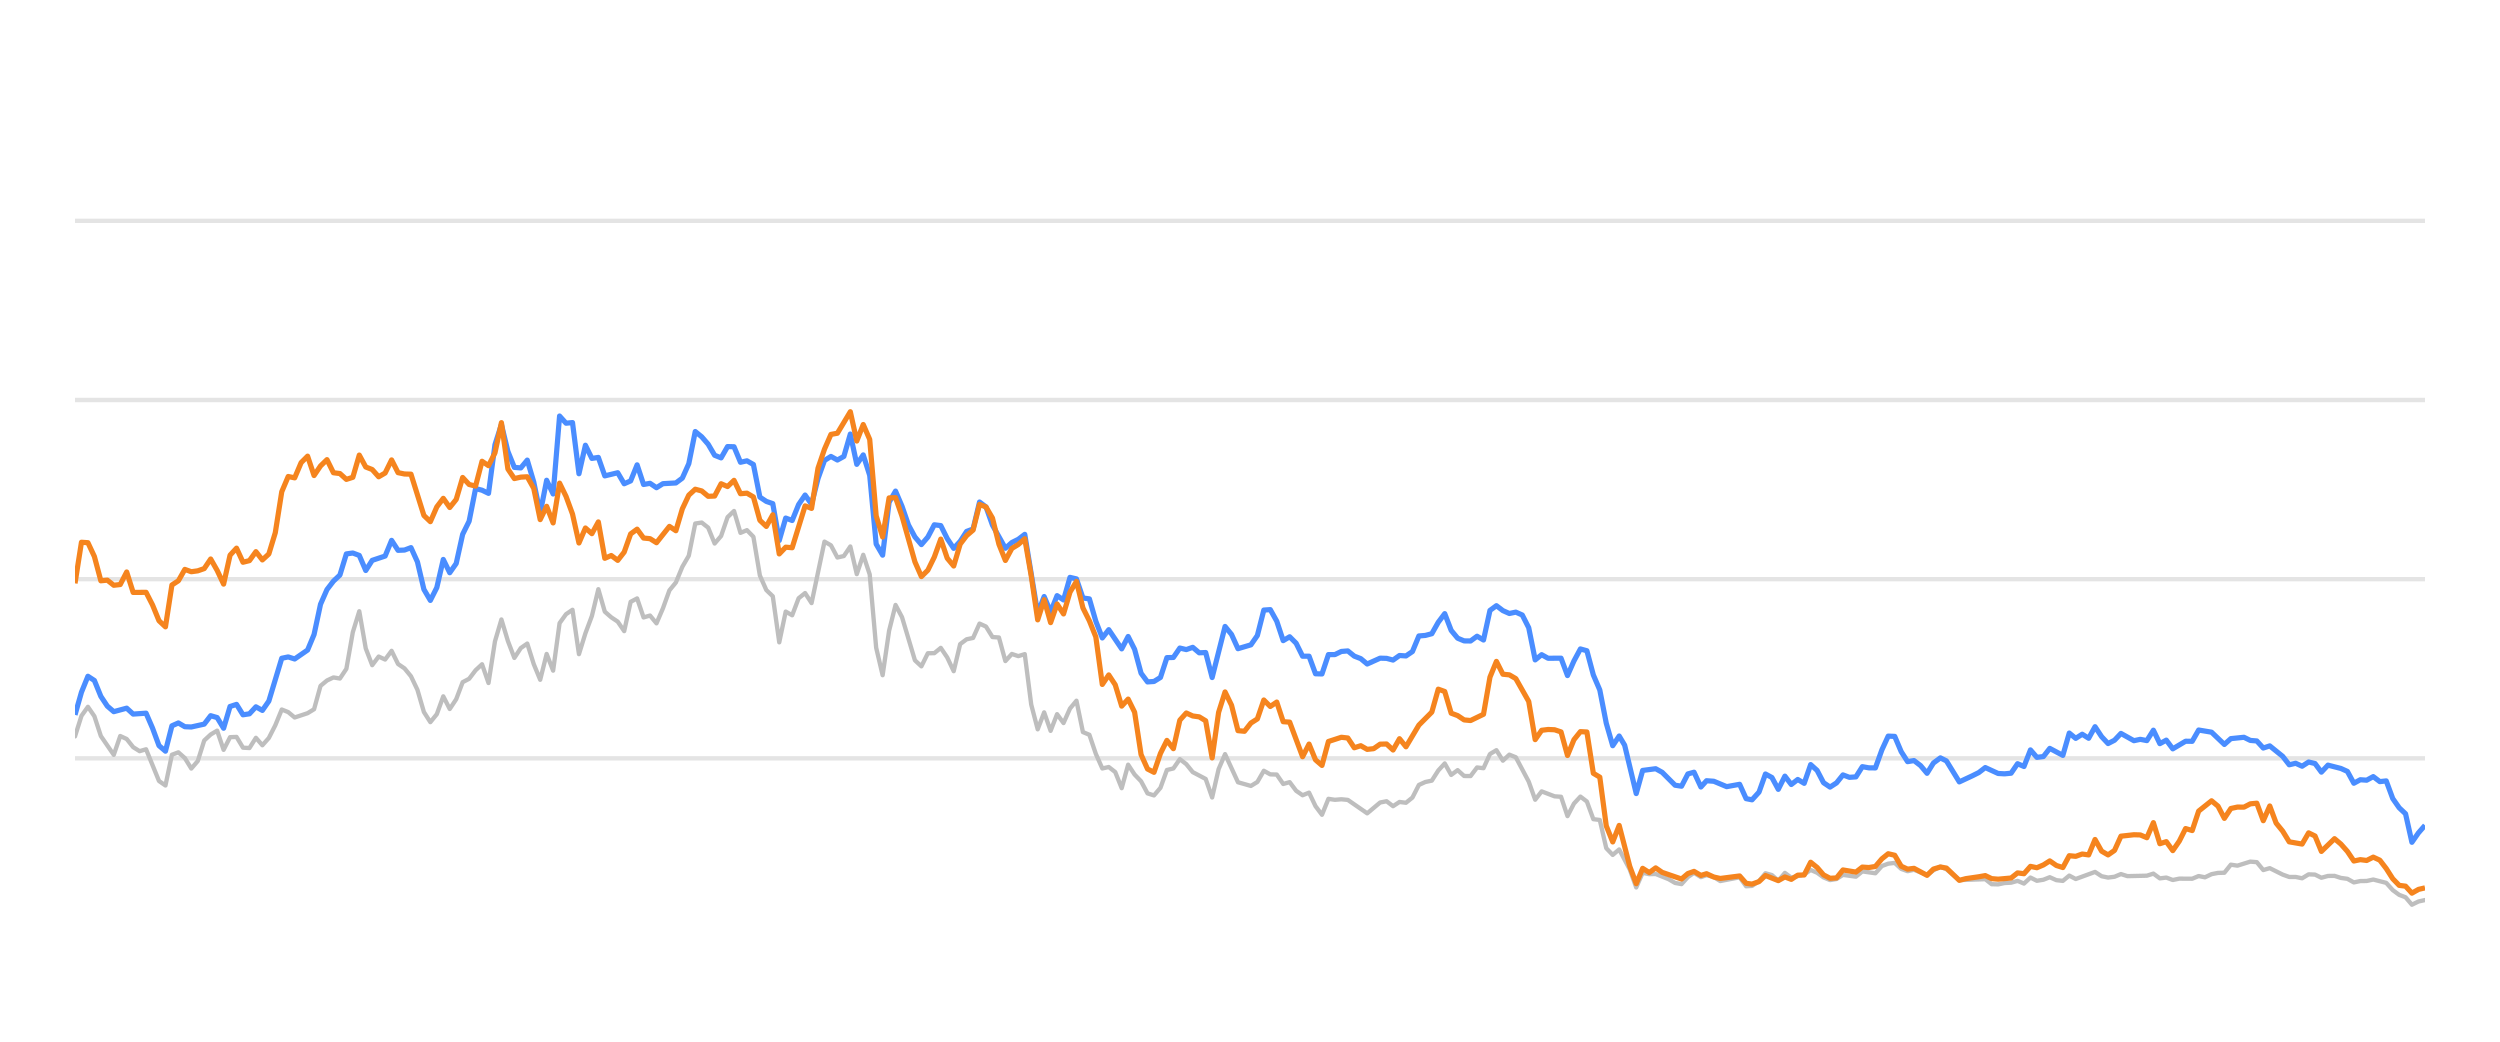
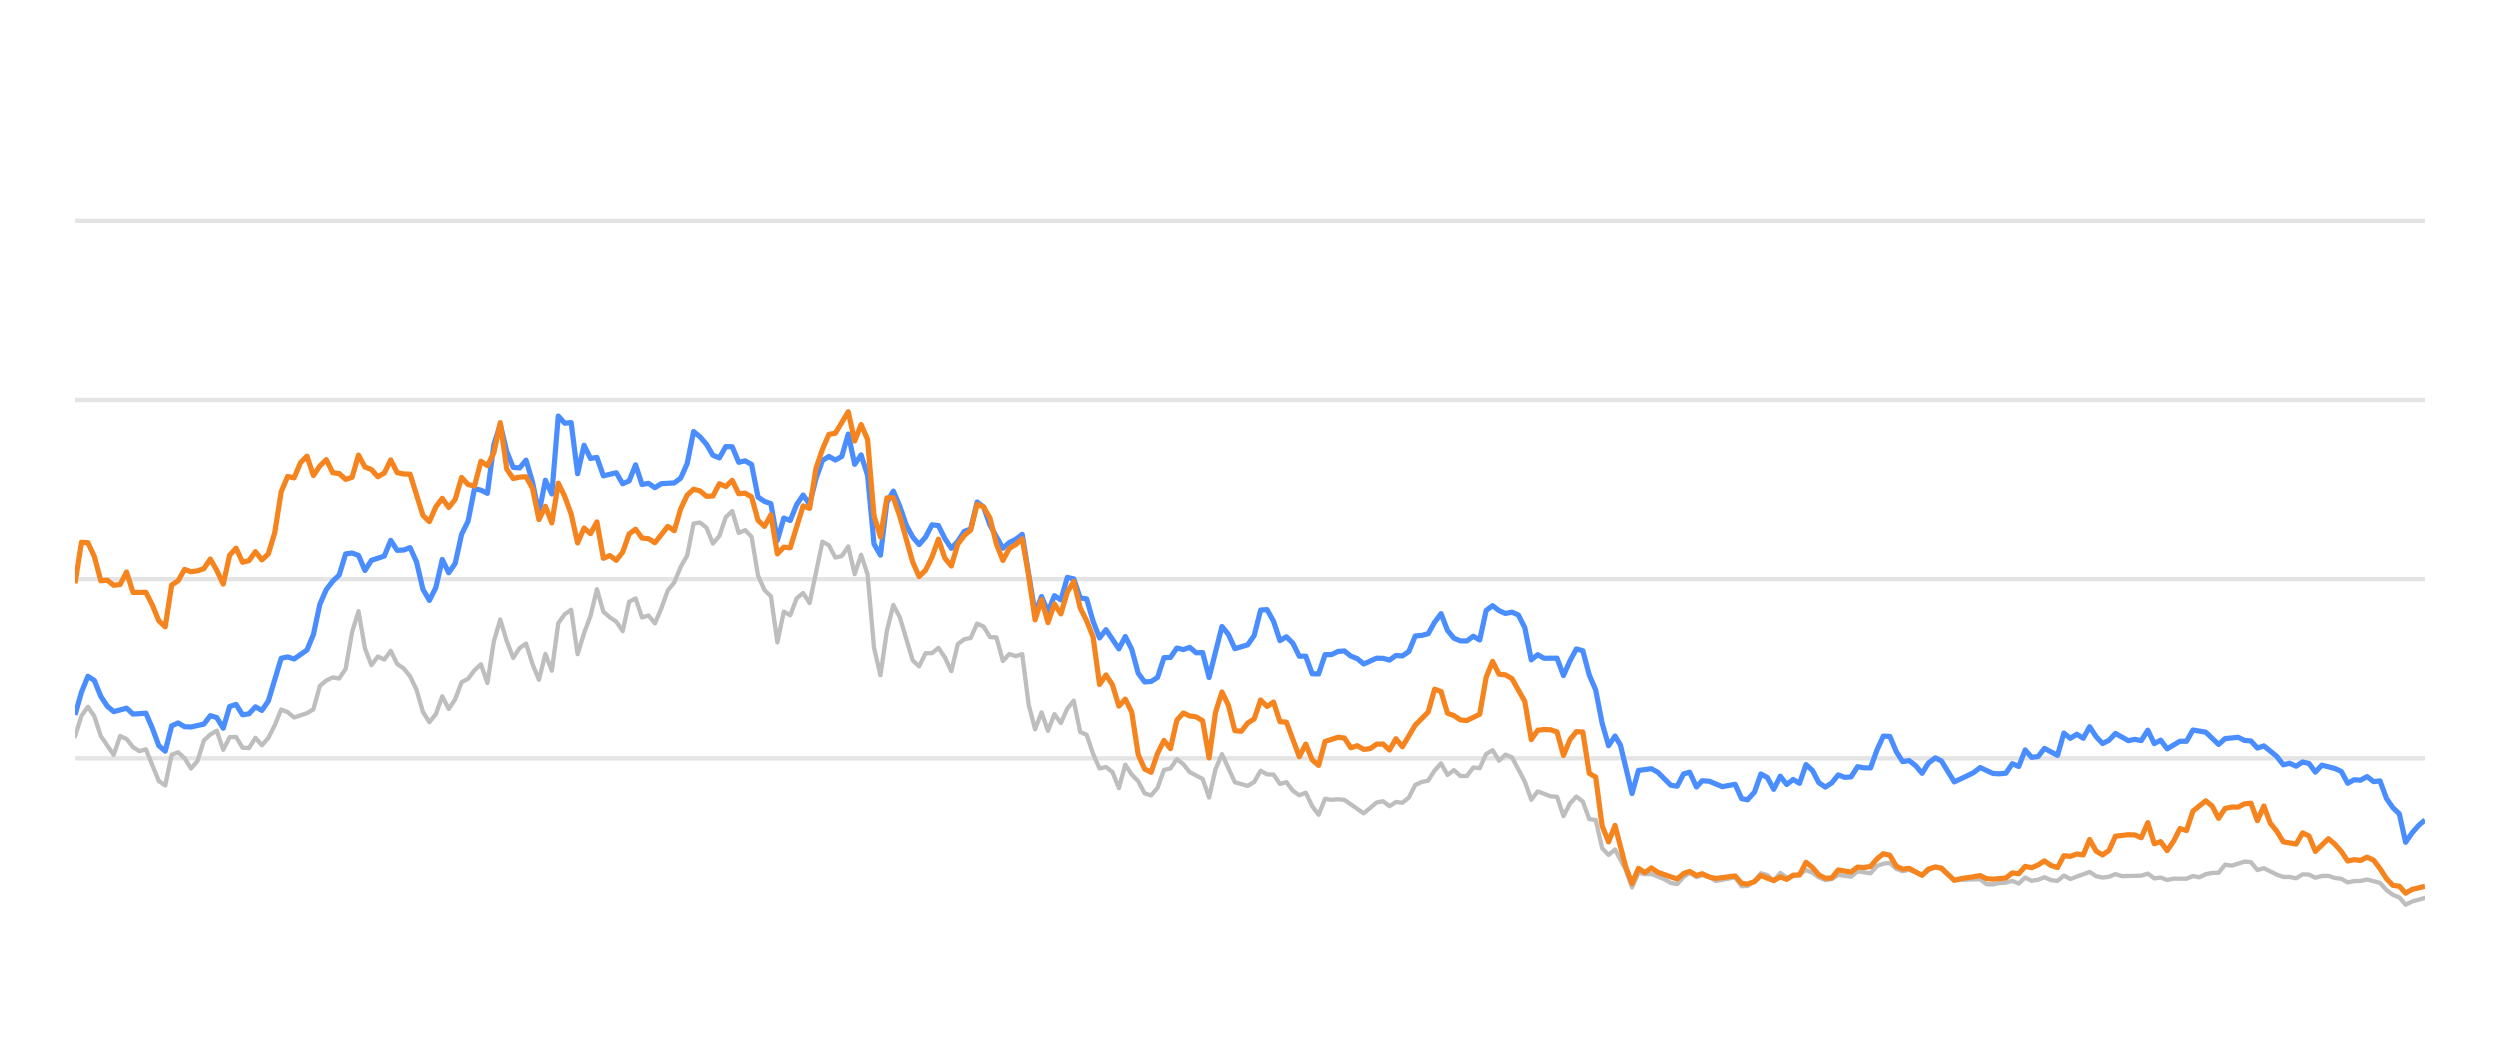
<svg xmlns="http://www.w3.org/2000/svg" width="288pt" height="120pt" viewBox="0 0 288 120" version="1.1">
  <defs>
    <style type="text/css">*{stroke-linejoin: round; stroke-linecap: butt}</style>
  </defs>
  <g id="figure_1">
    <g id="patch_1">
      <path d="M 0 120  L 288 120  L 288 0  L 0 0  L 0 120  z " style="fill: none; opacity: 0" />
    </g>
    <g id="axes_1">
      <g id="patch_2">
        <path d="M 8.64 108  L 279.36 108  L 279.36 4.8  L 8.64 4.8  L 8.64 108  z " style="fill: none" />
      </g>
      <g id="matplotlib.axis_1" />
      <g id="matplotlib.axis_2" />
      <g id="line2d_1">
-         <path d="M 8.64 87.36  L 279.36 87.36  " clip-path="url(#pcbc6015387)" style="fill: none; stroke: #b2b2b2; stroke-opacity: 0.35; stroke-width: 0.5; stroke-linecap: square" />
+         <path d="M 8.64 87.36  L 279.36 87.36  " clip-path="url(#pf4d089efb1)" style="fill: none; stroke: #b2b2b2; stroke-opacity: 0.35; stroke-width: 0.5; stroke-linecap: square" />
      </g>
      <g id="line2d_2">
-         <path d="M 8.64 66.72  L 279.36 66.72  " clip-path="url(#pcbc6015387)" style="fill: none; stroke: #b2b2b2; stroke-opacity: 0.35; stroke-width: 0.5; stroke-linecap: square" />
+         <path d="M 8.64 66.72  L 279.36 66.72  " clip-path="url(#pf4d089efb1)" style="fill: none; stroke: #b2b2b2; stroke-opacity: 0.35; stroke-width: 0.5; stroke-linecap: square" />
      </g>
      <g id="line2d_3">
-         <path d="M 8.64 46.08  L 279.36 46.08  " clip-path="url(#pcbc6015387)" style="fill: none; stroke: #b2b2b2; stroke-opacity: 0.35; stroke-width: 0.5; stroke-linecap: square" />
+         <path d="M 8.64 46.08  L 279.36 46.08  " clip-path="url(#pf4d089efb1)" style="fill: none; stroke: #b2b2b2; stroke-opacity: 0.35; stroke-width: 0.5; stroke-linecap: square" />
      </g>
      <g id="line2d_4">
-         <path d="M 8.64 25.44  L 279.36 25.44  " clip-path="url(#pcbc6015387)" style="fill: none; stroke: #b2b2b2; stroke-opacity: 0.35; stroke-width: 0.5; stroke-linecap: square" />
+         <path d="M 8.64 25.44  L 279.36 25.44  " clip-path="url(#pf4d089efb1)" style="fill: none; stroke: #b2b2b2; stroke-opacity: 0.35; stroke-width: 0.5; stroke-linecap: square" />
      </g>
      <g id="line2d_5">
-         <path d="M 8.64 84.832  L 9.384 82.468  L 10.129 81.426  L 10.873 82.51  L 11.617 84.79  L 13.106 86.958  L 13.85 84.79  L 14.594 85.131  L 15.339 86.07  L 16.083 86.534  L 16.827 86.318  L 18.316 89.971  L 19.06 90.487  L 19.805 86.947  L 20.549 86.669  L 21.293 87.329  L 22.038 88.536  L 22.782 87.67  L 23.526 85.306  L 24.27 84.615  L 25.015 84.171  L 25.759 86.38  L 26.503 84.924  L 27.248 84.894  L 27.992 86.132  L 28.736 86.173  L 29.481 84.997  L 30.225 85.853  L 30.969 85.017  L 31.714 83.552  L 32.458 81.736  L 33.202 82.035  L 33.946 82.654  L 35.435 82.159  L 36.179 81.705  L 36.924 79.011  L 37.668 78.392  L 38.412 78.041  L 39.157 78.165  L 39.901 77.05  L 40.645 72.829  L 41.389 70.415  L 42.134 74.697  L 42.878 76.627  L 43.622 75.636  L 44.367 75.977  L 45.111 74.976  L 45.855 76.493  L 46.6 76.999  L 47.344 77.907  L 48.088 79.465  L 48.833 82.025  L 49.577 83.191  L 50.321 82.272  L 51.065 80.219  L 51.81 81.674  L 52.554 80.549  L 53.298 78.588  L 54.043 78.196  L 54.787 77.215  L 55.531 76.524  L 56.276 78.681  L 57.02 73.882  L 57.764 71.364  L 58.509 73.841  L 59.253 75.791  L 59.997 74.656  L 60.741 74.14  L 61.486 76.503  L 62.23 78.309  L 62.974 75.337  L 63.719 77.257  L 64.463 71.787  L 65.207 70.755  L 65.952 70.249  L 66.696 75.358  L 67.44 72.953  L 68.185 70.962  L 68.929 67.876  L 69.673 70.466  L 70.417 71.116  L 71.162 71.612  L 71.906 72.706  L 72.65 69.331  L 73.395 68.939  L 74.139 71.127  L 74.883 70.91  L 75.628 71.808  L 76.372 70.074  L 77.116 68.01  L 77.861 67.102  L 78.605 65.296  L 79.349 64.016  L 80.093 60.311  L 80.838 60.198  L 81.582 60.786  L 82.326 62.613  L 83.071 61.746  L 83.815 59.579  L 84.559 58.866  L 85.304 61.385  L 86.048 61.075  L 86.792 61.839  L 87.537 66.297  L 88.281 67.979  L 89.025 68.691  L 89.769 73.996  L 90.514 70.456  L 91.258 70.879  L 92.002 68.918  L 92.747 68.32  L 93.491 69.475  L 94.98 62.396  L 95.724 62.819  L 96.468 64.223  L 97.212 64.057  L 97.957 62.953  L 98.701 66.142  L 99.445 63.913  L 100.19 66.173  L 100.934 74.615  L 101.678 77.783  L 102.423 72.664  L 103.167 69.692  L 103.911 71.096  L 105.4 76.07  L 106.144 76.761  L 106.888 75.255  L 107.633 75.244  L 108.377 74.635  L 109.121 75.74  L 109.866 77.319  L 110.61 74.202  L 111.354 73.645  L 112.099 73.49  L 112.843 71.839  L 113.587 72.179  L 114.332 73.387  L 115.076 73.438  L 115.82 76.152  L 116.564 75.337  L 117.309 75.585  L 118.053 75.358  L 118.797 81.168  L 119.542 84.016  L 120.286 82.066  L 121.03 84.192  L 121.775 82.272  L 122.519 83.294  L 123.263 81.622  L 124.008 80.724  L 124.752 84.336  L 125.496 84.646  L 126.24 86.844  L 126.985 88.526  L 127.729 88.361  L 128.473 88.939  L 129.218 90.797  L 129.962 88.093  L 130.706 89.228  L 131.451 90.002  L 132.195 91.395  L 132.939 91.632  L 133.684 90.755  L 134.428 88.702  L 135.172 88.526  L 135.916 87.453  L 136.661 88.031  L 137.405 88.949  L 138.894 89.734  L 139.638 91.87  L 140.382 88.609  L 141.127 86.875  L 142.615 90.115  L 144.104 90.539  L 144.848 90.084  L 145.592 88.794  L 146.337 89.207  L 147.081 89.228  L 147.825 90.312  L 148.57 90.105  L 149.314 91.096  L 150.058 91.612  L 150.803 91.313  L 151.547 92.871  L 152.291 93.862  L 153.035 92.025  L 153.78 92.138  L 154.524 92.076  L 155.268 92.148  L 157.501 93.696  L 158.99 92.448  L 159.734 92.303  L 160.479 92.871  L 161.223 92.386  L 161.967 92.479  L 162.711 91.88  L 163.456 90.425  L 164.2 90.084  L 164.944 89.93  L 165.689 88.764  L 166.433 87.948  L 167.177 89.269  L 167.922 88.722  L 168.666 89.393  L 169.41 89.403  L 170.155 88.413  L 170.899 88.495  L 171.643 86.865  L 172.387 86.421  L 173.132 87.628  L 173.876 86.937  L 174.62 87.236  L 176.109 90.043  L 176.853 92.128  L 177.598 91.168  L 179.086 91.736  L 179.831 91.787  L 180.575 94.016  L 181.319 92.572  L 182.063 91.767  L 182.808 92.334  L 183.552 94.367  L 184.296 94.46  L 185.041 97.711  L 185.785 98.485  L 186.529 97.855  L 187.749 100.167  L 188.493 102.231  L 189.234 100.549  L 189.996 100.704  L 190.734 100.683  L 192.225 101.282  L 192.967 101.715  L 193.711 101.849  L 194.446 101.034  L 195.151 100.549  L 195.943 101.044  L 196.594 100.817  L 197.431 101.034  L 198.174 101.498  L 200.406 101.065  L 201.153 102.097  L 201.834 102.056  L 202.639 101.498  L 203.38 100.601  L 204.123 100.807  L 204.858 101.457  L 205.62 100.559  L 206.356 101.106  L 207.842 100.745  L 208.588 100.219  L 209.332 100.539  L 210.071 101.075  L 210.822 101.385  L 211.569 101.261  L 212.308 100.786  L 213.8 100.993  L 214.543 100.384  L 216.044 100.601  L 216.791 99.765  L 217.522 99.496  L 218.272 99.403  L 219.017 100.095  L 219.754 100.363  L 220.494 100.198  L 221.995 100.797  L 222.733 100.26  L 223.532 99.837  L 224.23 100.136  L 225.713 101.385  L 228.704 101.282  L 229.438 101.86  L 230.184 101.88  L 230.921 101.725  L 231.677 101.684  L 232.423 101.478  L 233.163 101.787  L 233.908 101.096  L 234.65 101.467  L 235.401 101.344  L 236.134 101.055  L 236.892 101.395  L 237.64 101.478  L 238.379 100.869  L 239.123 101.261  L 241.349 100.446  L 242.104 100.941  L 242.85 101.096  L 243.591 101.003  L 244.333 100.693  L 245.08 100.931  L 247.318 100.879  L 248.07 100.642  L 248.816 101.189  L 249.558 101.096  L 250.304 101.375  L 251.056 101.22  L 252.541 101.23  L 253.285 100.92  L 254.013 101.065  L 254.77 100.704  L 255.515 100.559  L 256.247 100.539  L 256.994 99.61  L 257.753 99.723  L 259.237 99.259  L 259.985 99.321  L 260.729 100.229  L 261.476 100.012  L 262.967 100.755  L 263.718 101.024  L 264.457 101.024  L 265.204 101.178  L 265.953 100.724  L 266.691 100.755  L 267.425 101.117  L 268.182 100.91  L 268.936 100.9  L 269.669 101.137  L 270.421 101.24  L 271.163 101.653  L 271.907 101.498  L 272.641 101.488  L 273.4 101.323  L 274.893 101.705  L 275.645 102.541  L 276.387 103.088  L 277.119 103.366  L 277.852 104.223  L 278.612 103.851  L 279.36 103.686  L 279.36 103.686  " clip-path="url(#pcbc6015387)" style="fill: none; stroke: #bebebe; stroke-width: 0.5; stroke-linecap: round" />
+         <path d="M 8.64 84.832  L 9.382 82.468  L 10.125 81.426  L 10.867 82.51  L 11.609 84.79  L 13.094 86.958  L 13.836 84.79  L 14.578 85.131  L 15.321 86.07  L 16.063 86.534  L 16.805 86.318  L 18.29 89.971  L 19.032 90.487  L 19.775 86.947  L 20.517 86.669  L 21.259 87.329  L 22.001 88.536  L 22.744 87.67  L 23.486 85.306  L 24.228 84.615  L 24.971 84.171  L 25.713 86.38  L 26.455 84.924  L 27.198 84.894  L 27.94 86.132  L 28.682 86.173  L 29.425 84.997  L 30.167 85.853  L 30.909 85.017  L 31.651 83.552  L 32.394 81.736  L 33.136 82.035  L 33.878 82.654  L 35.363 82.159  L 36.105 81.705  L 36.848 79.011  L 37.59 78.392  L 38.332 78.041  L 39.074 78.165  L 39.817 77.05  L 40.559 72.829  L 41.301 70.415  L 42.044 74.697  L 42.786 76.627  L 43.528 75.636  L 44.271 75.977  L 45.013 74.976  L 45.755 76.493  L 46.498 76.999  L 47.24 77.907  L 47.982 79.465  L 48.724 82.025  L 49.467 83.191  L 50.209 82.272  L 50.951 80.219  L 51.694 81.674  L 52.436 80.549  L 53.178 78.588  L 53.921 78.196  L 54.663 77.215  L 55.405 76.524  L 56.148 78.681  L 56.89 73.882  L 57.632 71.364  L 58.374 73.841  L 59.117 75.791  L 59.859 74.656  L 60.601 74.14  L 61.344 76.503  L 62.086 78.309  L 62.828 75.337  L 63.571 77.257  L 64.313 71.787  L 65.055 70.755  L 65.797 70.249  L 66.54 75.358  L 67.282 72.953  L 68.024 70.962  L 68.767 67.876  L 69.509 70.466  L 70.251 71.116  L 70.994 71.612  L 71.736 72.706  L 72.478 69.331  L 73.221 68.939  L 73.963 71.127  L 74.705 70.91  L 75.447 71.808  L 76.19 70.074  L 76.932 68.01  L 77.674 67.102  L 78.417 65.296  L 79.159 64.016  L 79.901 60.311  L 80.644 60.198  L 81.386 60.786  L 82.128 62.613  L 82.87 61.746  L 83.613 59.579  L 84.355 58.866  L 85.097 61.385  L 85.84 61.075  L 86.582 61.839  L 87.324 66.297  L 88.067 67.979  L 88.809 68.691  L 89.551 73.996  L 90.294 70.456  L 91.036 70.879  L 91.778 68.918  L 92.52 68.32  L 93.263 69.475  L 94.747 62.396  L 95.49 62.819  L 96.232 64.223  L 96.974 64.057  L 97.717 62.953  L 98.459 66.142  L 99.201 63.913  L 99.943 66.173  L 100.686 74.615  L 101.428 77.783  L 102.17 72.664  L 102.913 69.692  L 103.655 71.096  L 105.14 76.07  L 105.882 76.761  L 106.624 75.255  L 107.367 75.244  L 108.109 74.635  L 108.851 75.74  L 109.593 77.319  L 110.336 74.202  L 111.078 73.645  L 111.82 73.49  L 112.563 71.839  L 113.305 72.179  L 114.047 73.387  L 114.79 73.438  L 115.532 76.152  L 116.274 75.337  L 117.016 75.585  L 117.759 75.358  L 118.501 81.168  L 119.243 84.016  L 119.986 82.066  L 120.728 84.192  L 121.47 82.272  L 122.213 83.294  L 122.955 81.622  L 123.697 80.724  L 124.44 84.336  L 125.182 84.646  L 125.924 86.844  L 126.666 88.526  L 127.409 88.361  L 128.151 88.939  L 128.893 90.797  L 129.636 88.093  L 130.378 89.228  L 131.12 90.002  L 131.863 91.395  L 132.605 91.632  L 133.347 90.755  L 134.09 88.702  L 134.832 88.526  L 135.574 87.453  L 136.316 88.031  L 137.059 88.949  L 138.543 89.734  L 139.286 91.87  L 140.028 88.609  L 140.77 86.875  L 142.255 90.115  L 143.739 90.539  L 144.482 90.084  L 145.224 88.794  L 145.966 89.207  L 146.709 89.228  L 147.451 90.312  L 148.193 90.105  L 148.936 91.096  L 149.678 91.612  L 150.42 91.313  L 151.163 92.871  L 151.905 93.862  L 152.647 92.025  L 153.389 92.138  L 154.132 92.076  L 154.874 92.148  L 157.101 93.696  L 158.586 92.448  L 159.328 92.303  L 160.07 92.871  L 160.812 92.386  L 161.555 92.479  L 162.297 91.88  L 163.039 90.425  L 163.782 90.084  L 164.524 89.93  L 165.266 88.764  L 166.009 87.948  L 166.751 89.269  L 167.493 88.722  L 168.236 89.393  L 168.978 89.403  L 169.72 88.413  L 170.462 88.495  L 171.205 86.865  L 171.947 86.421  L 172.689 87.628  L 173.432 86.937  L 174.174 87.236  L 175.659 90.043  L 176.401 92.128  L 177.143 91.168  L 178.628 91.736  L 179.37 91.787  L 180.112 94.016  L 180.855 92.572  L 181.597 91.767  L 182.339 92.334  L 183.082 94.367  L 183.824 94.46  L 184.566 97.711  L 185.309 98.485  L 186.051 97.855  L 187.267 100.167  L 188.009 102.231  L 188.748 100.549  L 189.508 100.704  L 190.244 100.683  L 191.731 101.282  L 192.471 101.715  L 193.213 101.849  L 193.946 101.034  L 194.649 100.549  L 195.439 101.044  L 196.088 100.817  L 196.923 101.034  L 197.664 101.498  L 199.891 101.065  L 200.635 102.097  L 201.315 102.056  L 202.117 101.498  L 202.856 100.601  L 203.597 100.807  L 204.331 101.457  L 205.09 100.559  L 205.824 101.106  L 207.307 100.745  L 208.051 100.219  L 208.792 100.539  L 209.529 101.075  L 210.279 101.385  L 211.023 101.261  L 211.761 100.786  L 213.248 100.993  L 213.989 100.384  L 215.487 100.601  L 216.231 99.765  L 216.96 99.496  L 217.708 99.403  L 218.451 100.095  L 219.186 100.363  L 219.924 100.198  L 221.421 100.797  L 222.157 100.26  L 222.954 99.837  L 223.65 100.136  L 225.129 101.385  L 228.112 101.282  L 228.844 101.86  L 229.588 101.88  L 230.324 101.725  L 231.077 101.684  L 231.821 101.478  L 232.559 101.787  L 233.302 101.096  L 234.042 101.467  L 234.791 101.344  L 235.522 101.055  L 236.278 101.395  L 237.024 101.478  L 237.761 100.869  L 238.503 101.261  L 240.724 100.446  L 241.476 100.941  L 242.22 101.096  L 242.959 101.003  L 243.699 100.693  L 244.444 100.931  L 246.676 100.879  L 247.426 100.642  L 248.17 101.189  L 248.91 101.096  L 249.654 101.375  L 250.404 101.22  L 251.885 101.23  L 252.627 100.92  L 253.353 101.065  L 254.108 100.704  L 254.851 100.559  L 255.581 100.539  L 256.326 99.61  L 257.083 99.723  L 258.563 99.259  L 259.309 99.321  L 260.05 100.229  L 260.796 100.012  L 262.283 100.755  L 263.032 101.024  L 263.769 101.024  L 264.514 101.178  L 265.261 100.724  L 265.997 100.755  L 266.729 101.117  L 267.483 100.91  L 268.236 100.9  L 268.967 101.137  L 269.716 101.24  L 270.456 101.653  L 271.199 101.498  L 271.931 101.488  L 272.688 101.323  L 274.177 101.705  L 274.927 102.541  L 275.667 103.088  L 276.397 103.366  L 277.128 104.223  L 277.886 103.851  L 279.36 103.439  L 279.36 103.439  " clip-path="url(#pf4d089efb1)" style="fill: none; stroke: #bebebe; stroke-width: 0.5; stroke-linecap: round" />
      </g>
      <g id="line2d_6">
-         <path d="M 8.64 82.355  L 9.384 79.744  L 10.129 77.907  L 10.873 78.392  L 11.617 80.219  L 12.362 81.343  L 13.106 81.983  L 14.594 81.581  L 15.339 82.262  L 16.827 82.159  L 17.572 83.882  L 18.316 85.895  L 19.06 86.534  L 19.805 83.614  L 20.549 83.284  L 21.293 83.717  L 22.038 83.748  L 23.526 83.418  L 24.27 82.448  L 25.015 82.664  L 25.759 83.892  L 26.503 81.385  L 27.248 81.147  L 27.992 82.344  L 28.736 82.231  L 29.481 81.426  L 30.225 81.839  L 30.969 80.766  L 32.458 75.833  L 33.202 75.678  L 33.946 75.915  L 35.435 74.883  L 36.179 73.098  L 36.924 69.61  L 37.668 67.917  L 38.412 66.947  L 39.157 66.245  L 39.901 63.81  L 40.645 63.707  L 41.389 63.985  L 42.134 65.719  L 42.878 64.553  L 44.367 64.057  L 45.111 62.251  L 45.855 63.397  L 46.6 63.366  L 47.344 63.087  L 48.088 64.728  L 48.833 67.896  L 49.577 69.166  L 50.321 67.69  L 51.065 64.45  L 51.81 65.977  L 52.554 64.914  L 53.298 61.55  L 54.043 60.043  L 54.787 56.286  L 55.531 56.472  L 56.276 56.833  L 57.02 51.23  L 57.764 48.897  L 58.509 52.004  L 59.253 53.841  L 59.997 53.903  L 60.741 53.005  L 61.486 55.523  L 62.23 59.124  L 62.974 55.327  L 63.719 56.906  L 64.463 47.927  L 65.207 48.753  L 65.952 48.681  L 66.696 54.573  L 67.44 51.292  L 68.185 52.809  L 68.929 52.695  L 69.673 54.821  L 71.162 54.46  L 71.906 55.729  L 72.65 55.399  L 73.395 53.552  L 74.139 55.812  L 74.883 55.678  L 75.628 56.183  L 76.372 55.719  L 77.861 55.636  L 78.605 55.079  L 79.349 53.418  L 80.093 49.713  L 80.838 50.322  L 81.582 51.178  L 82.326 52.447  L 83.071 52.747  L 83.815 51.446  L 84.559 51.467  L 85.304 53.252  L 86.048 53.087  L 86.792 53.51  L 87.537 57.267  L 88.281 57.762  L 89.025 58.02  L 89.769 62.262  L 90.514 59.682  L 91.258 59.96  L 92.002 58.123  L 92.747 57.03  L 93.491 58.092  L 94.235 55.131  L 94.98 53.046  L 95.724 52.582  L 96.468 52.994  L 97.212 52.582  L 97.957 50.002  L 98.701 53.49  L 99.445 52.406  L 100.19 54.759  L 100.934 62.675  L 101.678 63.954  L 102.423 57.865  L 103.167 56.575  L 103.911 58.32  L 104.656 60.476  L 105.4 61.859  L 106.144 62.736  L 106.888 61.87  L 107.633 60.456  L 108.377 60.549  L 109.121 62.045  L 109.866 63.17  L 110.61 62.365  L 111.354 61.219  L 112.099 60.941  L 112.843 57.834  L 113.587 58.402  L 114.332 60.497  L 115.82 63.16  L 116.564 62.499  L 117.309 62.128  L 118.053 61.56  L 119.542 70.662  L 120.286 68.722  L 121.03 70.487  L 121.775 68.619  L 122.519 69.114  L 123.263 66.514  L 124.008 66.689  L 124.752 68.887  L 125.496 68.99  L 126.24 71.57  L 126.985 73.49  L 127.729 72.54  L 129.218 74.749  L 129.962 73.325  L 130.706 74.801  L 131.451 77.556  L 132.195 78.557  L 132.939 78.505  L 133.684 78.041  L 134.428 75.76  L 135.172 75.74  L 135.916 74.656  L 136.661 74.832  L 137.405 74.574  L 138.149 75.203  L 138.894 75.172  L 139.638 78.051  L 141.127 72.169  L 141.871 73.087  L 142.615 74.728  L 144.104 74.285  L 144.848 73.211  L 145.592 70.28  L 146.337 70.229  L 147.081 71.56  L 147.825 73.8  L 148.57 73.356  L 149.314 74.099  L 150.058 75.595  L 150.803 75.595  L 151.547 77.618  L 152.291 77.639  L 153.035 75.409  L 153.78 75.409  L 154.524 75.048  L 155.268 74.986  L 156.013 75.585  L 156.757 75.874  L 157.501 76.493  L 158.99 75.822  L 159.734 75.843  L 160.479 76.039  L 161.223 75.513  L 161.967 75.564  L 162.711 75.059  L 163.456 73.263  L 164.2 73.201  L 164.944 73.005  L 165.689 71.684  L 166.433 70.693  L 167.177 72.623  L 167.922 73.521  L 168.666 73.83  L 169.41 73.841  L 170.155 73.294  L 170.899 73.727  L 171.643 70.322  L 172.387 69.775  L 173.132 70.342  L 173.876 70.673  L 174.62 70.518  L 175.365 70.848  L 176.109 72.313  L 176.853 76.018  L 177.598 75.42  L 178.342 75.833  L 179.831 75.822  L 180.575 77.824  L 181.319 76.142  L 182.063 74.759  L 182.808 74.966  L 183.552 77.752  L 184.296 79.486  L 185.041 83.315  L 185.785 85.905  L 186.529 84.79  L 187.158 85.843  L 188.493 91.416  L 189.234 88.753  L 190.734 88.557  L 191.482 88.97  L 192.967 90.456  L 193.711 90.57  L 194.446 89.156  L 195.151 88.96  L 195.943 90.662  L 196.594 89.94  L 197.431 90.002  L 198.914 90.621  L 200.406 90.353  L 201.153 92.004  L 201.834 92.138  L 202.639 91.251  L 203.38 89.166  L 204.123 89.568  L 204.858 90.931  L 205.62 89.414  L 206.356 90.373  L 207.102 89.796  L 207.842 90.239  L 208.588 88.082  L 209.332 88.753  L 210.071 90.167  L 210.822 90.673  L 211.569 90.188  L 212.308 89.269  L 213.052 89.548  L 213.8 89.496  L 214.543 88.32  L 215.286 88.454  L 216.044 88.464  L 216.791 86.39  L 217.522 84.801  L 218.272 84.832  L 219.017 86.586  L 219.754 87.742  L 220.494 87.618  L 221.249 88.196  L 221.995 89.083  L 222.733 87.897  L 223.532 87.308  L 224.23 87.659  L 225.713 90.074  L 227.214 89.372  L 227.953 89.001  L 228.704 88.423  L 230.184 89.104  L 230.921 89.145  L 231.677 89.073  L 232.423 87.979  L 233.163 88.299  L 233.908 86.39  L 234.65 87.246  L 235.401 87.154  L 236.134 86.214  L 237.64 87.019  L 238.379 84.45  L 239.123 85.059  L 239.871 84.584  L 240.613 85.048  L 241.349 83.717  L 242.104 84.863  L 242.85 85.657  L 243.591 85.275  L 244.333 84.491  L 245.826 85.327  L 246.562 85.172  L 247.318 85.317  L 248.07 84.12  L 248.816 85.668  L 249.558 85.265  L 250.304 86.266  L 251.781 85.389  L 252.541 85.399  L 253.285 84.099  L 254.77 84.347  L 256.247 85.76  L 256.994 85.09  L 258.503 84.935  L 259.237 85.296  L 259.985 85.358  L 260.729 86.173  L 261.476 85.926  L 262.967 87.133  L 263.718 88.103  L 264.457 87.928  L 265.204 88.268  L 265.953 87.783  L 266.691 87.959  L 267.425 88.949  L 268.182 88.144  L 269.669 88.526  L 270.421 88.867  L 271.163 90.229  L 271.907 89.826  L 272.641 89.878  L 273.4 89.465  L 274.156 90.043  L 274.893 89.961  L 275.645 91.994  L 276.387 93.057  L 277.119 93.748  L 277.852 97.03  L 278.612 95.936  L 279.36 95.079  L 279.36 95.079  " clip-path="url(#pcbc6015387)" style="fill: none; stroke: #4a8dff; stroke-width: 0.6" />
+         <path d="M 8.64 82.355  L 9.382 79.744  L 10.125 77.907  L 10.867 78.392  L 11.609 80.219  L 12.352 81.343  L 13.094 81.983  L 14.578 81.581  L 15.321 82.262  L 16.805 82.159  L 17.548 83.882  L 18.29 85.895  L 19.032 86.534  L 19.775 83.614  L 20.517 83.284  L 21.259 83.717  L 22.001 83.748  L 23.486 83.418  L 24.228 82.448  L 24.971 82.664  L 25.713 83.892  L 26.455 81.385  L 27.198 81.147  L 27.94 82.344  L 28.682 82.231  L 29.425 81.426  L 30.167 81.839  L 30.909 80.766  L 32.394 75.833  L 33.136 75.678  L 33.878 75.915  L 35.363 74.883  L 36.105 73.098  L 36.848 69.61  L 37.59 67.917  L 38.332 66.947  L 39.074 66.245  L 39.817 63.81  L 40.559 63.707  L 41.301 63.985  L 42.044 65.719  L 42.786 64.553  L 44.271 64.057  L 45.013 62.251  L 45.755 63.397  L 46.498 63.366  L 47.24 63.087  L 47.982 64.728  L 48.724 67.896  L 49.467 69.166  L 50.209 67.69  L 50.951 64.45  L 51.694 65.977  L 52.436 64.914  L 53.178 61.55  L 53.921 60.043  L 54.663 56.286  L 55.405 56.472  L 56.148 56.833  L 56.89 51.23  L 57.632 48.897  L 58.374 52.004  L 59.117 53.841  L 59.859 53.903  L 60.601 53.005  L 61.344 55.523  L 62.086 59.124  L 62.828 55.327  L 63.571 56.906  L 64.313 47.927  L 65.055 48.753  L 65.797 48.681  L 66.54 54.573  L 67.282 51.292  L 68.024 52.809  L 68.767 52.695  L 69.509 54.821  L 70.994 54.46  L 71.736 55.729  L 72.478 55.399  L 73.221 53.552  L 73.963 55.812  L 74.705 55.678  L 75.447 56.183  L 76.19 55.719  L 77.674 55.636  L 78.417 55.079  L 79.159 53.418  L 79.901 49.713  L 80.644 50.322  L 81.386 51.178  L 82.128 52.447  L 82.87 52.747  L 83.613 51.446  L 84.355 51.467  L 85.097 53.252  L 85.84 53.087  L 86.582 53.51  L 87.324 57.267  L 88.067 57.762  L 88.809 58.02  L 89.551 62.262  L 90.294 59.682  L 91.036 59.96  L 91.778 58.123  L 92.52 57.03  L 93.263 58.092  L 94.005 55.131  L 94.747 53.046  L 95.49 52.582  L 96.232 52.994  L 96.974 52.582  L 97.717 50.002  L 98.459 53.49  L 99.201 52.406  L 99.943 54.759  L 100.686 62.675  L 101.428 63.954  L 102.17 57.865  L 102.913 56.575  L 103.655 58.32  L 104.397 60.476  L 105.14 61.859  L 105.882 62.736  L 106.624 61.87  L 107.367 60.456  L 108.109 60.549  L 108.851 62.045  L 109.593 63.17  L 110.336 62.365  L 111.078 61.219  L 111.82 60.941  L 112.563 57.834  L 113.305 58.402  L 114.047 60.497  L 115.532 63.16  L 116.274 62.499  L 117.016 62.128  L 117.759 61.56  L 119.243 70.662  L 119.986 68.722  L 120.728 70.487  L 121.47 68.619  L 122.213 69.114  L 122.955 66.514  L 123.697 66.689  L 124.44 68.887  L 125.182 68.99  L 125.924 71.57  L 126.666 73.49  L 127.409 72.54  L 128.893 74.749  L 129.636 73.325  L 130.378 74.801  L 131.12 77.556  L 131.863 78.557  L 132.605 78.505  L 133.347 78.041  L 134.09 75.76  L 134.832 75.74  L 135.574 74.656  L 136.316 74.832  L 137.059 74.574  L 137.801 75.203  L 138.543 75.172  L 139.286 78.051  L 140.77 72.169  L 141.513 73.087  L 142.255 74.728  L 143.739 74.285  L 144.482 73.211  L 145.224 70.28  L 145.966 70.229  L 146.709 71.56  L 147.451 73.8  L 148.193 73.356  L 148.936 74.099  L 149.678 75.595  L 150.42 75.595  L 151.163 77.618  L 151.905 77.639  L 152.647 75.409  L 153.389 75.409  L 154.132 75.048  L 154.874 74.986  L 155.616 75.585  L 156.359 75.874  L 157.101 76.493  L 158.586 75.822  L 159.328 75.843  L 160.07 76.039  L 160.812 75.513  L 161.555 75.564  L 162.297 75.059  L 163.039 73.263  L 163.782 73.201  L 164.524 73.005  L 165.266 71.684  L 166.009 70.693  L 166.751 72.623  L 167.493 73.521  L 168.236 73.83  L 168.978 73.841  L 169.72 73.294  L 170.462 73.727  L 171.205 70.322  L 171.947 69.775  L 172.689 70.342  L 173.432 70.673  L 174.174 70.518  L 174.916 70.848  L 175.659 72.313  L 176.401 76.018  L 177.143 75.42  L 177.885 75.833  L 179.37 75.822  L 180.112 77.824  L 180.855 76.142  L 181.597 74.759  L 182.339 74.966  L 183.082 77.752  L 183.824 79.486  L 184.566 83.315  L 185.309 85.905  L 186.051 84.79  L 186.678 85.843  L 188.009 91.416  L 188.748 88.753  L 190.244 88.557  L 190.99 88.97  L 192.471 90.456  L 193.213 90.57  L 193.946 89.156  L 194.649 88.96  L 195.439 90.662  L 196.088 89.94  L 196.923 90.002  L 198.402 90.621  L 199.891 90.353  L 200.635 92.004  L 201.315 92.138  L 202.117 91.251  L 202.856 89.166  L 203.597 89.568  L 204.331 90.931  L 205.09 89.414  L 205.824 90.373  L 206.568 89.796  L 207.307 90.239  L 208.051 88.082  L 208.792 88.753  L 209.529 90.167  L 210.279 90.673  L 211.023 90.188  L 211.761 89.269  L 212.503 89.548  L 213.248 89.496  L 213.989 88.32  L 214.73 88.454  L 215.487 88.464  L 216.231 86.39  L 216.96 84.801  L 217.708 84.832  L 218.451 86.586  L 219.186 87.742  L 219.924 87.618  L 220.677 88.196  L 221.421 89.083  L 222.157 87.897  L 222.954 87.308  L 223.65 87.659  L 225.129 90.074  L 226.626 89.372  L 227.363 89.001  L 228.112 88.423  L 229.588 89.104  L 230.324 89.145  L 231.077 89.073  L 231.821 87.979  L 232.559 88.299  L 233.302 86.39  L 234.042 87.246  L 234.791 87.154  L 235.522 86.214  L 237.024 87.019  L 237.761 84.45  L 238.503 85.059  L 239.249 84.584  L 239.989 85.048  L 240.724 83.717  L 241.476 84.863  L 242.22 85.657  L 242.959 85.275  L 243.699 84.491  L 245.188 85.327  L 245.922 85.172  L 246.676 85.317  L 247.426 84.12  L 248.17 85.668  L 248.91 85.265  L 249.654 86.266  L 251.128 85.389  L 251.885 85.399  L 252.627 84.099  L 254.108 84.347  L 255.581 85.76  L 256.326 85.09  L 257.831 84.935  L 258.563 85.296  L 259.309 85.358  L 260.05 86.173  L 260.796 85.926  L 262.283 87.133  L 263.032 88.103  L 263.769 87.928  L 264.514 88.268  L 265.261 87.783  L 265.997 87.959  L 266.729 88.949  L 267.483 88.144  L 268.967 88.526  L 269.716 88.867  L 270.456 90.229  L 271.199 89.826  L 271.931 89.878  L 272.688 89.465  L 273.442 90.043  L 274.177 89.961  L 274.927 91.994  L 275.667 93.057  L 276.397 93.748  L 277.128 97.03  L 277.886 95.936  L 278.632 95.079  L 279.36 94.46  L 279.36 94.46  " clip-path="url(#pf4d089efb1)" style="fill: none; stroke: #4a8dff; stroke-width: 0.6" />
      </g>
      <g id="line2d_7">
-         <path d="M 8.64 67.205  L 9.384 62.468  L 10.129 62.52  L 10.873 64.109  L 11.617 66.906  L 12.362 66.834  L 13.106 67.422  L 13.85 67.339  L 14.594 65.894  L 15.339 68.247  L 16.827 68.237  L 17.572 69.692  L 18.316 71.508  L 19.06 72.21  L 19.805 67.391  L 20.549 66.906  L 21.293 65.595  L 22.038 65.863  L 22.782 65.76  L 23.526 65.502  L 24.27 64.398  L 25.015 65.709  L 25.759 67.288  L 26.503 63.954  L 27.248 63.149  L 27.992 64.77  L 28.736 64.584  L 29.481 63.552  L 30.225 64.501  L 30.969 63.82  L 31.714 61.364  L 32.458 56.648  L 33.202 54.893  L 33.946 55.048  L 34.691 53.294  L 35.435 52.551  L 36.179 54.78  L 36.924 53.676  L 37.668 52.953  L 38.412 54.46  L 39.157 54.553  L 39.901 55.224  L 40.645 54.986  L 41.389 52.427  L 42.134 53.799  L 42.878 54.088  L 43.622 54.924  L 44.367 54.491  L 45.111 52.984  L 45.855 54.45  L 46.6 54.604  L 47.344 54.625  L 48.833 59.382  L 49.577 60.095  L 50.321 58.392  L 51.065 57.411  L 51.81 58.464  L 52.554 57.535  L 53.298 55.007  L 54.043 55.812  L 54.787 55.998  L 55.531 53.139  L 56.276 53.645  L 57.02 52.169  L 57.764 48.691  L 58.509 54.026  L 59.253 55.131  L 59.997 54.966  L 60.741 54.924  L 61.486 56.256  L 62.23 59.857  L 62.974 58.33  L 63.719 60.239  L 64.463 55.657  L 65.207 57.184  L 65.952 59.217  L 66.696 62.551  L 67.44 60.827  L 68.185 61.477  L 68.929 60.126  L 69.673 64.315  L 70.417 63.996  L 71.162 64.553  L 71.906 63.603  L 72.65 61.508  L 73.395 60.961  L 74.139 61.983  L 74.883 62.055  L 75.628 62.52  L 77.116 60.642  L 77.861 61.137  L 78.605 58.619  L 79.349 57.04  L 80.093 56.359  L 80.838 56.555  L 81.582 57.174  L 82.326 57.143  L 83.071 55.729  L 83.815 56.049  L 84.559 55.337  L 85.304 56.875  L 86.048 56.813  L 86.792 57.246  L 87.537 59.94  L 88.281 60.642  L 89.025 59.3  L 89.769 63.81  L 90.514 63.036  L 91.258 63.098  L 92.747 58.278  L 93.491 58.567  L 94.235 53.934  L 94.98 51.746  L 95.724 50.043  L 96.468 49.909  L 97.957 47.432  L 98.701 50.807  L 99.445 48.908  L 100.19 50.621  L 100.934 59.424  L 101.678 61.859  L 102.423 57.36  L 103.167 57.329  L 103.911 59.465  L 105.4 64.728  L 106.144 66.421  L 106.888 65.688  L 107.633 64.171  L 108.377 62.107  L 109.121 64.305  L 109.866 65.203  L 110.61 62.685  L 111.354 61.704  L 112.099 61.065  L 112.843 58.103  L 113.587 58.402  L 114.332 59.682  L 115.076 62.695  L 115.82 64.563  L 116.564 63.18  L 117.309 62.726  L 118.053 62.066  L 118.797 66.338  L 119.542 71.405  L 120.286 69.083  L 121.03 71.725  L 121.775 69.579  L 122.519 70.724  L 123.263 68.216  L 124.008 66.978  L 124.752 70.033  L 125.496 71.519  L 126.24 73.376  L 126.985 78.846  L 127.729 77.752  L 128.473 78.887  L 129.218 81.343  L 129.962 80.538  L 130.706 82.045  L 131.451 86.927  L 132.195 88.588  L 132.939 88.97  L 133.684 86.792  L 134.428 85.296  L 135.172 86.245  L 135.916 82.964  L 136.661 82.138  L 137.405 82.479  L 138.149 82.582  L 138.894 83.036  L 139.638 87.308  L 140.382 82.066  L 141.127 79.713  L 141.871 81.24  L 142.615 84.171  L 143.36 84.243  L 144.104 83.294  L 144.848 82.819  L 145.592 80.642  L 146.337 81.385  L 147.081 80.879  L 147.825 83.139  L 148.57 83.191  L 150.058 87.174  L 150.803 85.719  L 151.547 87.535  L 152.291 88.175  L 153.035 85.42  L 154.524 84.935  L 155.268 85.017  L 156.013 86.142  L 156.757 85.905  L 157.501 86.328  L 158.246 86.245  L 158.99 85.729  L 159.734 85.709  L 160.479 86.4  L 161.223 85.1  L 161.967 86.029  L 163.456 83.531  L 164.944 82.035  L 165.689 79.393  L 166.433 79.661  L 167.177 82.159  L 167.922 82.437  L 168.666 82.933  L 169.41 83.005  L 170.899 82.283  L 171.643 78.01  L 172.387 76.194  L 173.132 77.67  L 173.876 77.742  L 174.62 78.175  L 176.109 80.807  L 176.853 85.203  L 177.598 84.13  L 178.342 84.037  L 179.086 84.068  L 179.831 84.316  L 180.575 87.03  L 181.319 85.213  L 182.063 84.285  L 182.808 84.326  L 183.552 89.083  L 184.296 89.527  L 185.041 95.141  L 185.785 96.989  L 186.529 95.09  L 187.749 99.806  L 188.493 101.798  L 189.234 100.033  L 189.996 100.518  L 190.734 99.981  L 191.482 100.497  L 193.711 101.261  L 194.446 100.632  L 195.151 100.384  L 195.943 100.848  L 196.594 100.652  L 197.431 101.034  L 198.174 101.199  L 200.406 100.91  L 201.153 101.756  L 201.834 101.849  L 202.639 101.56  L 203.38 100.859  L 204.858 101.447  L 205.62 101.024  L 206.356 101.302  L 207.102 100.817  L 207.842 100.797  L 208.588 99.331  L 209.332 99.93  L 210.071 100.786  L 210.822 101.178  L 211.569 101.137  L 212.308 100.219  L 213.8 100.466  L 214.543 99.888  L 215.286 99.94  L 216.044 99.816  L 216.791 98.939  L 217.522 98.351  L 218.272 98.526  L 219.017 99.785  L 219.754 100.126  L 220.494 100.033  L 221.995 100.838  L 222.733 100.116  L 223.532 99.878  L 224.23 100.002  L 225.713 101.416  L 226.467 101.22  L 227.953 101.003  L 228.704 100.869  L 229.438 101.22  L 230.184 101.282  L 231.677 101.148  L 232.423 100.559  L 233.163 100.652  L 233.908 99.806  L 234.65 99.961  L 235.401 99.641  L 236.134 99.176  L 236.892 99.703  L 237.64 99.94  L 238.379 98.578  L 239.123 98.65  L 239.871 98.382  L 240.613 98.485  L 241.349 96.71  L 242.104 98.052  L 242.85 98.485  L 243.591 97.969  L 244.333 96.328  L 245.826 96.163  L 246.562 96.184  L 247.318 96.504  L 248.07 94.77  L 248.816 97.195  L 249.558 96.958  L 250.304 97.99  L 251.056 96.896  L 251.781 95.451  L 252.541 95.678  L 253.285 93.438  L 254.77 92.252  L 255.515 92.871  L 256.247 94.274  L 256.994 93.139  L 257.753 92.974  L 258.503 92.984  L 259.237 92.603  L 259.985 92.53  L 260.729 94.543  L 261.476 92.85  L 262.211 94.821  L 262.967 95.75  L 263.718 96.978  L 265.204 97.236  L 265.953 95.946  L 266.691 96.307  L 267.425 98.082  L 268.936 96.617  L 269.669 97.236  L 270.421 98.082  L 271.163 99.187  L 271.907 99.032  L 272.641 99.125  L 273.4 98.743  L 274.156 99.094  L 274.893 100.054  L 275.645 101.23  L 276.387 101.994  L 277.119 102.087  L 277.852 102.892  L 278.612 102.458  L 279.36 102.283  L 279.36 102.283  " clip-path="url(#pcbc6015387)" style="fill: none; stroke: #f5841e; stroke-width: 0.6" />
+         <path d="M 8.64 67.205  L 9.382 62.468  L 10.125 62.52  L 10.867 64.109  L 11.609 66.906  L 12.352 66.834  L 13.094 67.422  L 13.836 67.339  L 14.578 65.894  L 15.321 68.247  L 16.805 68.237  L 17.548 69.692  L 18.29 71.508  L 19.032 72.21  L 19.775 67.391  L 20.517 66.906  L 21.259 65.595  L 22.001 65.863  L 22.744 65.76  L 23.486 65.502  L 24.228 64.398  L 24.971 65.709  L 25.713 67.288  L 26.455 63.954  L 27.198 63.149  L 27.94 64.77  L 28.682 64.584  L 29.425 63.552  L 30.167 64.501  L 30.909 63.82  L 31.651 61.364  L 32.394 56.648  L 33.136 54.893  L 33.878 55.048  L 34.621 53.294  L 35.363 52.551  L 36.105 54.78  L 36.848 53.676  L 37.59 52.953  L 38.332 54.46  L 39.074 54.553  L 39.817 55.224  L 40.559 54.986  L 41.301 52.427  L 42.044 53.799  L 42.786 54.088  L 43.528 54.924  L 44.271 54.491  L 45.013 52.984  L 45.755 54.45  L 46.498 54.604  L 47.24 54.625  L 48.724 59.382  L 49.467 60.095  L 50.209 58.392  L 50.951 57.411  L 51.694 58.464  L 52.436 57.535  L 53.178 55.007  L 53.921 55.812  L 54.663 55.998  L 55.405 53.139  L 56.148 53.645  L 56.89 52.169  L 57.632 48.691  L 58.374 54.026  L 59.117 55.131  L 59.859 54.966  L 60.601 54.924  L 61.344 56.256  L 62.086 59.857  L 62.828 58.33  L 63.571 60.239  L 64.313 55.657  L 65.055 57.184  L 65.797 59.217  L 66.54 62.551  L 67.282 60.827  L 68.024 61.477  L 68.767 60.126  L 69.509 64.315  L 70.251 63.996  L 70.994 64.553  L 71.736 63.603  L 72.478 61.508  L 73.221 60.961  L 73.963 61.983  L 74.705 62.055  L 75.447 62.52  L 76.932 60.642  L 77.674 61.137  L 78.417 58.619  L 79.159 57.04  L 79.901 56.359  L 80.644 56.555  L 81.386 57.174  L 82.128 57.143  L 82.87 55.729  L 83.613 56.049  L 84.355 55.337  L 85.097 56.875  L 85.84 56.813  L 86.582 57.246  L 87.324 59.94  L 88.067 60.642  L 88.809 59.3  L 89.551 63.81  L 90.294 63.036  L 91.036 63.098  L 92.52 58.278  L 93.263 58.567  L 94.005 53.934  L 94.747 51.746  L 95.49 50.043  L 96.232 49.909  L 97.717 47.432  L 98.459 50.807  L 99.201 48.908  L 99.943 50.621  L 100.686 59.424  L 101.428 61.859  L 102.17 57.36  L 102.913 57.329  L 103.655 59.465  L 105.14 64.728  L 105.882 66.421  L 106.624 65.688  L 107.367 64.171  L 108.109 62.107  L 108.851 64.305  L 109.593 65.203  L 110.336 62.685  L 111.078 61.704  L 111.82 61.065  L 112.563 58.103  L 113.305 58.402  L 114.047 59.682  L 114.79 62.695  L 115.532 64.563  L 116.274 63.18  L 117.016 62.726  L 117.759 62.066  L 118.501 66.338  L 119.243 71.405  L 119.986 69.083  L 120.728 71.725  L 121.47 69.579  L 122.213 70.724  L 122.955 68.216  L 123.697 66.978  L 124.44 70.033  L 125.182 71.519  L 125.924 73.376  L 126.666 78.846  L 127.409 77.752  L 128.151 78.887  L 128.893 81.343  L 129.636 80.538  L 130.378 82.045  L 131.12 86.927  L 131.863 88.588  L 132.605 88.97  L 133.347 86.792  L 134.09 85.296  L 134.832 86.245  L 135.574 82.964  L 136.316 82.138  L 137.059 82.479  L 137.801 82.582  L 138.543 83.036  L 139.286 87.308  L 140.028 82.066  L 140.77 79.713  L 141.513 81.24  L 142.255 84.171  L 142.997 84.243  L 143.739 83.294  L 144.482 82.819  L 145.224 80.642  L 145.966 81.385  L 146.709 80.879  L 147.451 83.139  L 148.193 83.191  L 149.678 87.174  L 150.42 85.719  L 151.163 87.535  L 151.905 88.175  L 152.647 85.42  L 154.132 84.935  L 154.874 85.017  L 155.616 86.142  L 156.359 85.905  L 157.101 86.328  L 157.843 86.245  L 158.586 85.729  L 159.328 85.709  L 160.07 86.4  L 160.812 85.1  L 161.555 86.029  L 163.039 83.531  L 164.524 82.035  L 165.266 79.393  L 166.009 79.661  L 166.751 82.159  L 167.493 82.437  L 168.236 82.933  L 168.978 83.005  L 170.462 82.283  L 171.205 78.01  L 171.947 76.194  L 172.689 77.67  L 173.432 77.742  L 174.174 78.175  L 175.659 80.807  L 176.401 85.203  L 177.143 84.13  L 177.885 84.037  L 178.628 84.068  L 179.37 84.316  L 180.112 87.03  L 180.855 85.213  L 181.597 84.285  L 182.339 84.326  L 183.082 89.083  L 183.824 89.527  L 184.566 95.141  L 185.309 96.989  L 186.051 95.09  L 187.267 99.806  L 188.009 101.798  L 188.748 100.033  L 189.508 100.518  L 190.244 99.981  L 190.99 100.497  L 193.213 101.261  L 193.946 100.632  L 194.649 100.384  L 195.439 100.848  L 196.088 100.652  L 196.923 101.034  L 197.664 101.199  L 199.891 100.91  L 200.635 101.756  L 201.315 101.849  L 202.117 101.56  L 202.856 100.859  L 204.331 101.447  L 205.09 101.024  L 205.824 101.302  L 206.568 100.817  L 207.307 100.797  L 208.051 99.331  L 208.792 99.93  L 209.529 100.786  L 210.279 101.178  L 211.023 101.137  L 211.761 100.219  L 213.248 100.466  L 213.989 99.888  L 214.73 99.94  L 215.487 99.816  L 216.231 98.939  L 216.96 98.351  L 217.708 98.526  L 218.451 99.785  L 219.186 100.126  L 219.924 100.033  L 221.421 100.838  L 222.157 100.116  L 222.954 99.878  L 223.65 100.002  L 225.129 101.416  L 225.881 101.22  L 227.363 101.003  L 228.112 100.869  L 228.844 101.22  L 229.588 101.282  L 231.077 101.148  L 231.821 100.559  L 232.559 100.652  L 233.302 99.806  L 234.042 99.961  L 234.791 99.641  L 235.522 99.176  L 236.278 99.703  L 237.024 99.94  L 237.761 98.578  L 238.503 98.65  L 239.249 98.382  L 239.989 98.485  L 240.724 96.71  L 241.476 98.052  L 242.22 98.485  L 242.959 97.969  L 243.699 96.328  L 245.188 96.163  L 245.922 96.184  L 246.676 96.504  L 247.426 94.77  L 248.17 97.195  L 248.91 96.958  L 249.654 97.99  L 250.404 96.896  L 251.128 95.451  L 251.885 95.678  L 252.627 93.438  L 254.108 92.252  L 254.851 92.871  L 255.581 94.274  L 256.326 93.139  L 257.083 92.974  L 257.831 92.984  L 258.563 92.603  L 259.309 92.53  L 260.05 94.543  L 260.796 92.85  L 261.529 94.821  L 262.283 95.75  L 263.032 96.978  L 264.514 97.236  L 265.261 95.946  L 265.997 96.307  L 266.729 98.082  L 268.236 96.617  L 268.967 97.236  L 269.716 98.082  L 270.456 99.187  L 271.199 99.032  L 271.931 99.125  L 272.688 98.743  L 273.442 99.094  L 274.177 100.054  L 274.927 101.23  L 275.667 101.994  L 276.397 102.087  L 277.128 102.892  L 277.886 102.458  L 279.36 102.107  L 279.36 102.107  " clip-path="url(#pf4d089efb1)" style="fill: none; stroke: #f5841e; stroke-width: 0.6" />
      </g>
    </g>
  </g>
  <defs>
-     <clipPath id="pcbc6015387">
+     <clipPath id="pf4d089efb1">
      <rect x="8.64" y="4.8" width="270.72" height="103.2" />
    </clipPath>
  </defs>
</svg>
